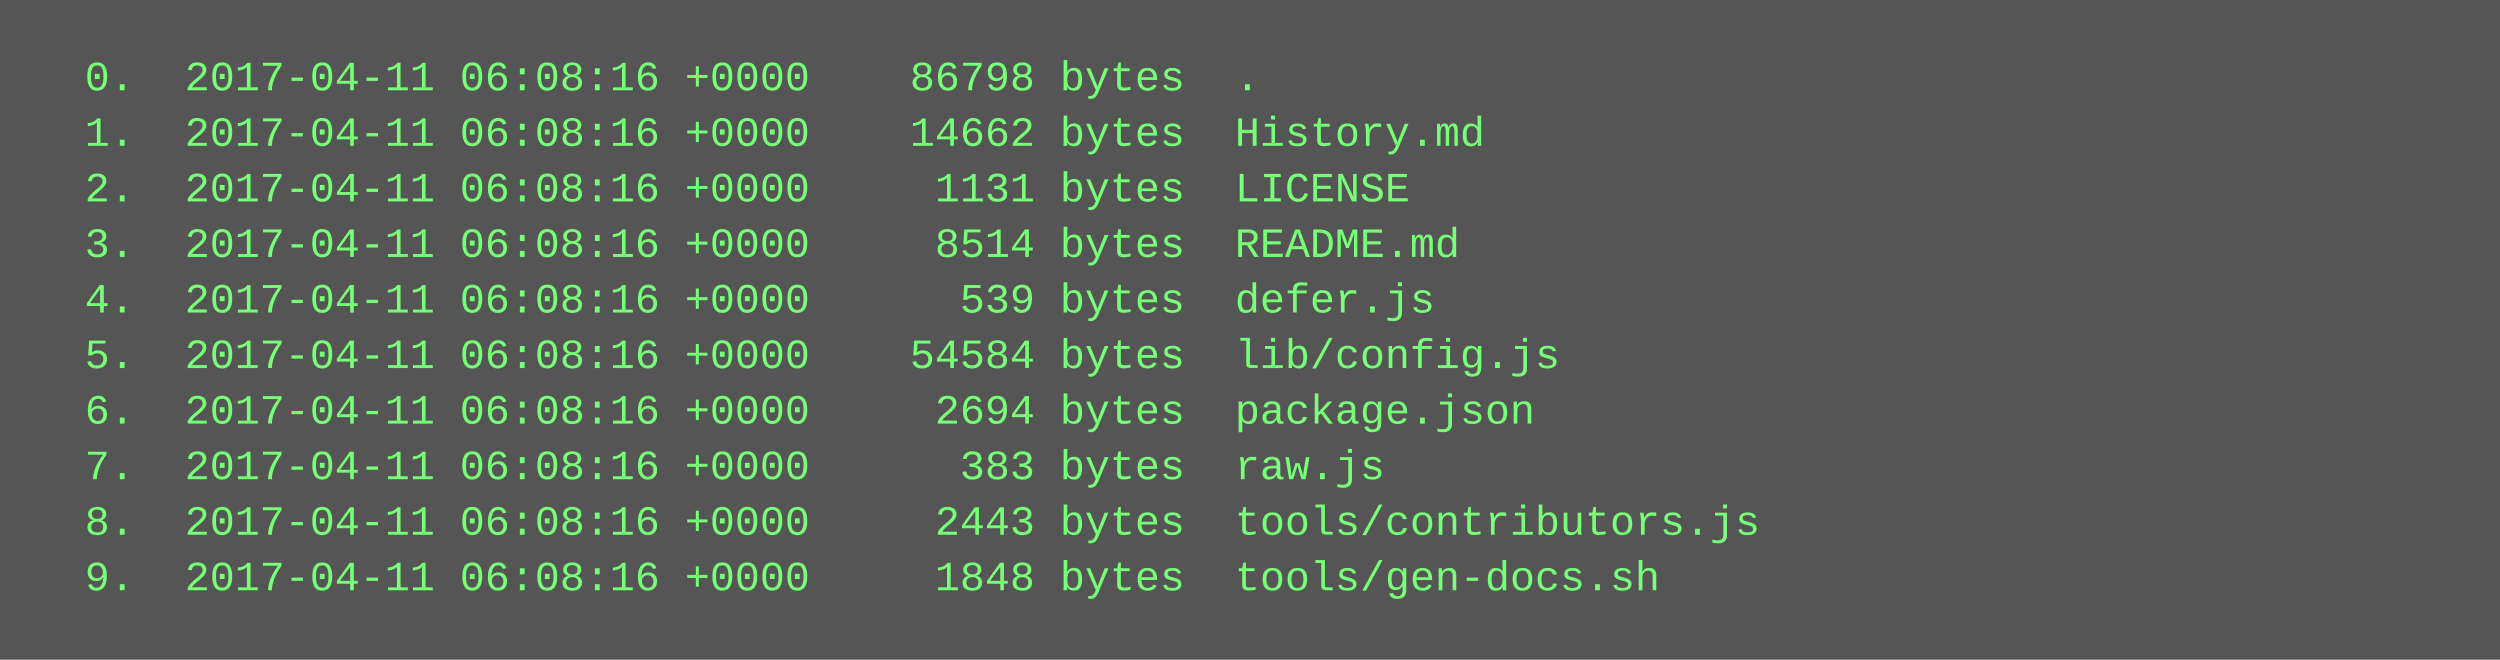
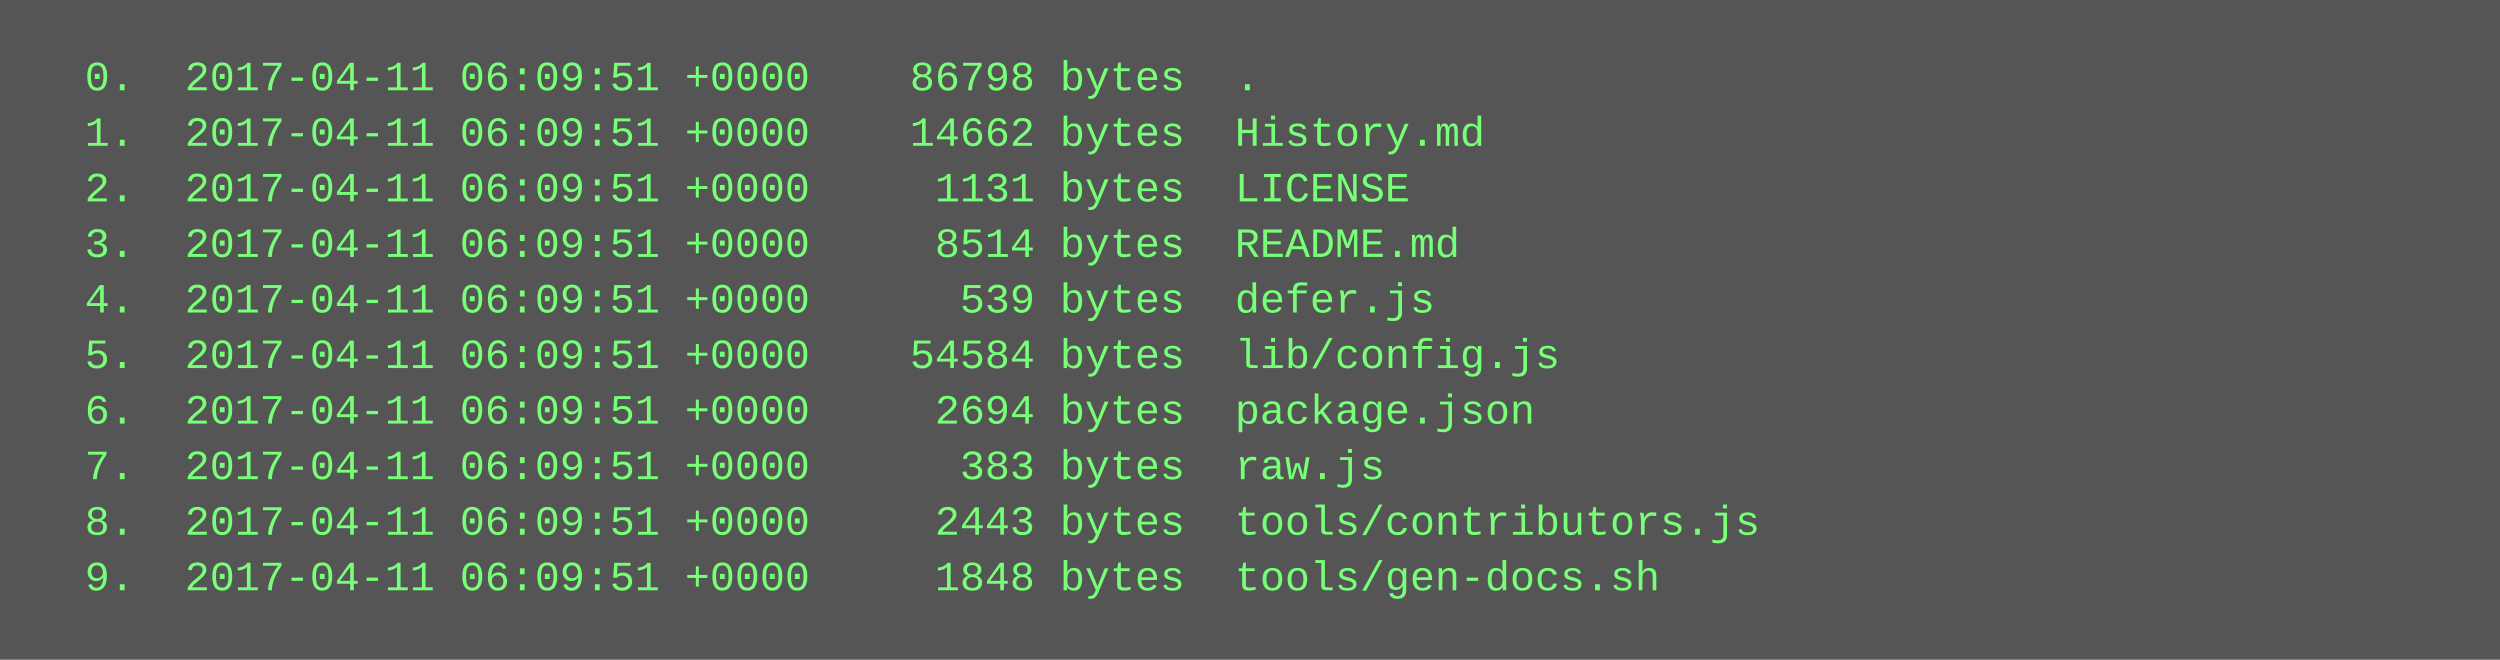
<svg xmlns="http://www.w3.org/2000/svg" height="190" width="720">
  <rect height="190" fill="#555" width="720" />
  <text fill="#7f7" font-family="Courier New" font-size="12" xml:space="preserve">
-     <tspan x="10" y="26">  0.  2017-04-11 06:08:16 +0000    86798 bytes  .</tspan>
-     <tspan x="10" y="42">  1.  2017-04-11 06:08:16 +0000    14662 bytes  History.md</tspan>
-     <tspan x="10" y="58">  2.  2017-04-11 06:08:16 +0000     1131 bytes  LICENSE</tspan>
-     <tspan x="10" y="74">  3.  2017-04-11 06:08:16 +0000     8514 bytes  README.md</tspan>
-     <tspan x="10" y="90">  4.  2017-04-11 06:08:16 +0000      539 bytes  defer.js</tspan>
-     <tspan x="10" y="106">  5.  2017-04-11 06:08:16 +0000    54584 bytes  lib/config.js</tspan>
-     <tspan x="10" y="122">  6.  2017-04-11 06:08:16 +0000     2694 bytes  package.json</tspan>
-     <tspan x="10" y="138">  7.  2017-04-11 06:08:16 +0000      383 bytes  raw.js</tspan>
-     <tspan x="10" y="154">  8.  2017-04-11 06:08:16 +0000     2443 bytes  tools/contributors.js</tspan>
-     <tspan x="10" y="170">  9.  2017-04-11 06:08:16 +0000     1848 bytes  tools/gen-docs.sh</tspan>
+     <tspan x="10" y="26">  0.  2017-04-11 06:09:51 +0000    86798 bytes  .</tspan>
+     <tspan x="10" y="42">  1.  2017-04-11 06:09:51 +0000    14662 bytes  History.md</tspan>
+     <tspan x="10" y="58">  2.  2017-04-11 06:09:51 +0000     1131 bytes  LICENSE</tspan>
+     <tspan x="10" y="74">  3.  2017-04-11 06:09:51 +0000     8514 bytes  README.md</tspan>
+     <tspan x="10" y="90">  4.  2017-04-11 06:09:51 +0000      539 bytes  defer.js</tspan>
+     <tspan x="10" y="106">  5.  2017-04-11 06:09:51 +0000    54584 bytes  lib/config.js</tspan>
+     <tspan x="10" y="122">  6.  2017-04-11 06:09:51 +0000     2694 bytes  package.json</tspan>
+     <tspan x="10" y="138">  7.  2017-04-11 06:09:51 +0000      383 bytes  raw.js</tspan>
+     <tspan x="10" y="154">  8.  2017-04-11 06:09:51 +0000     2443 bytes  tools/contributors.js</tspan>
+     <tspan x="10" y="170">  9.  2017-04-11 06:09:51 +0000     1848 bytes  tools/gen-docs.sh</tspan>
  </text>
</svg>
